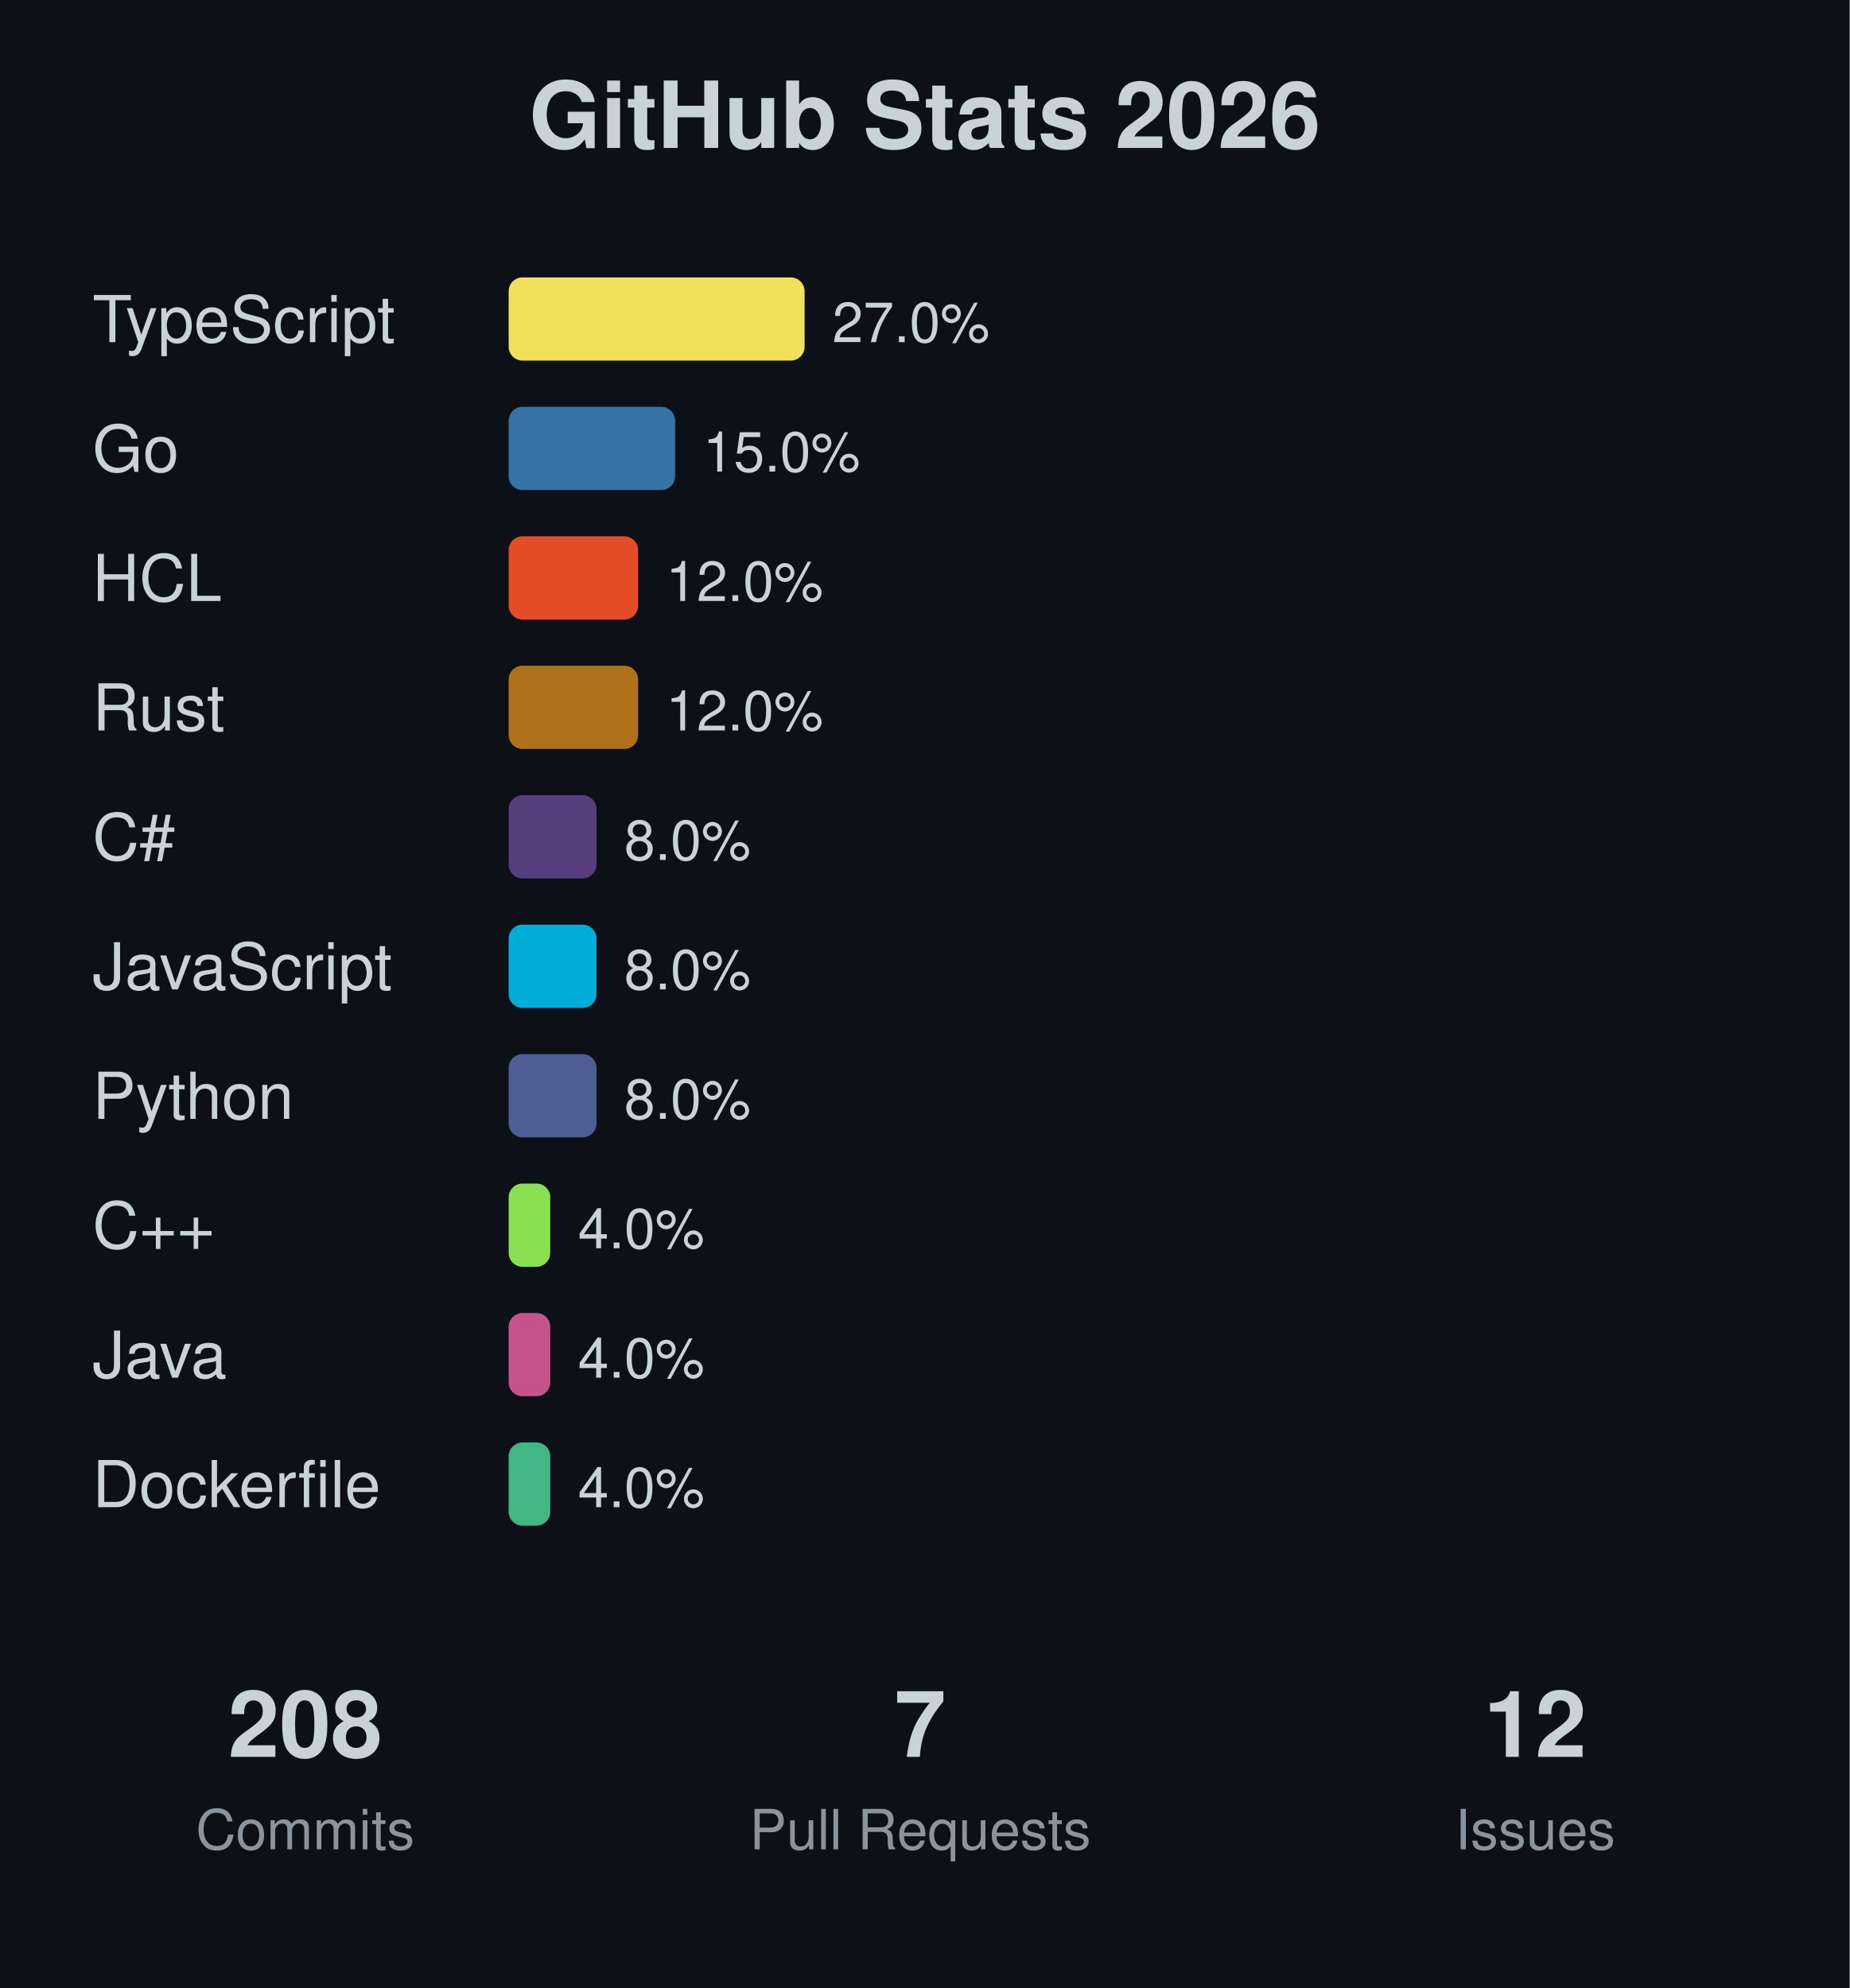
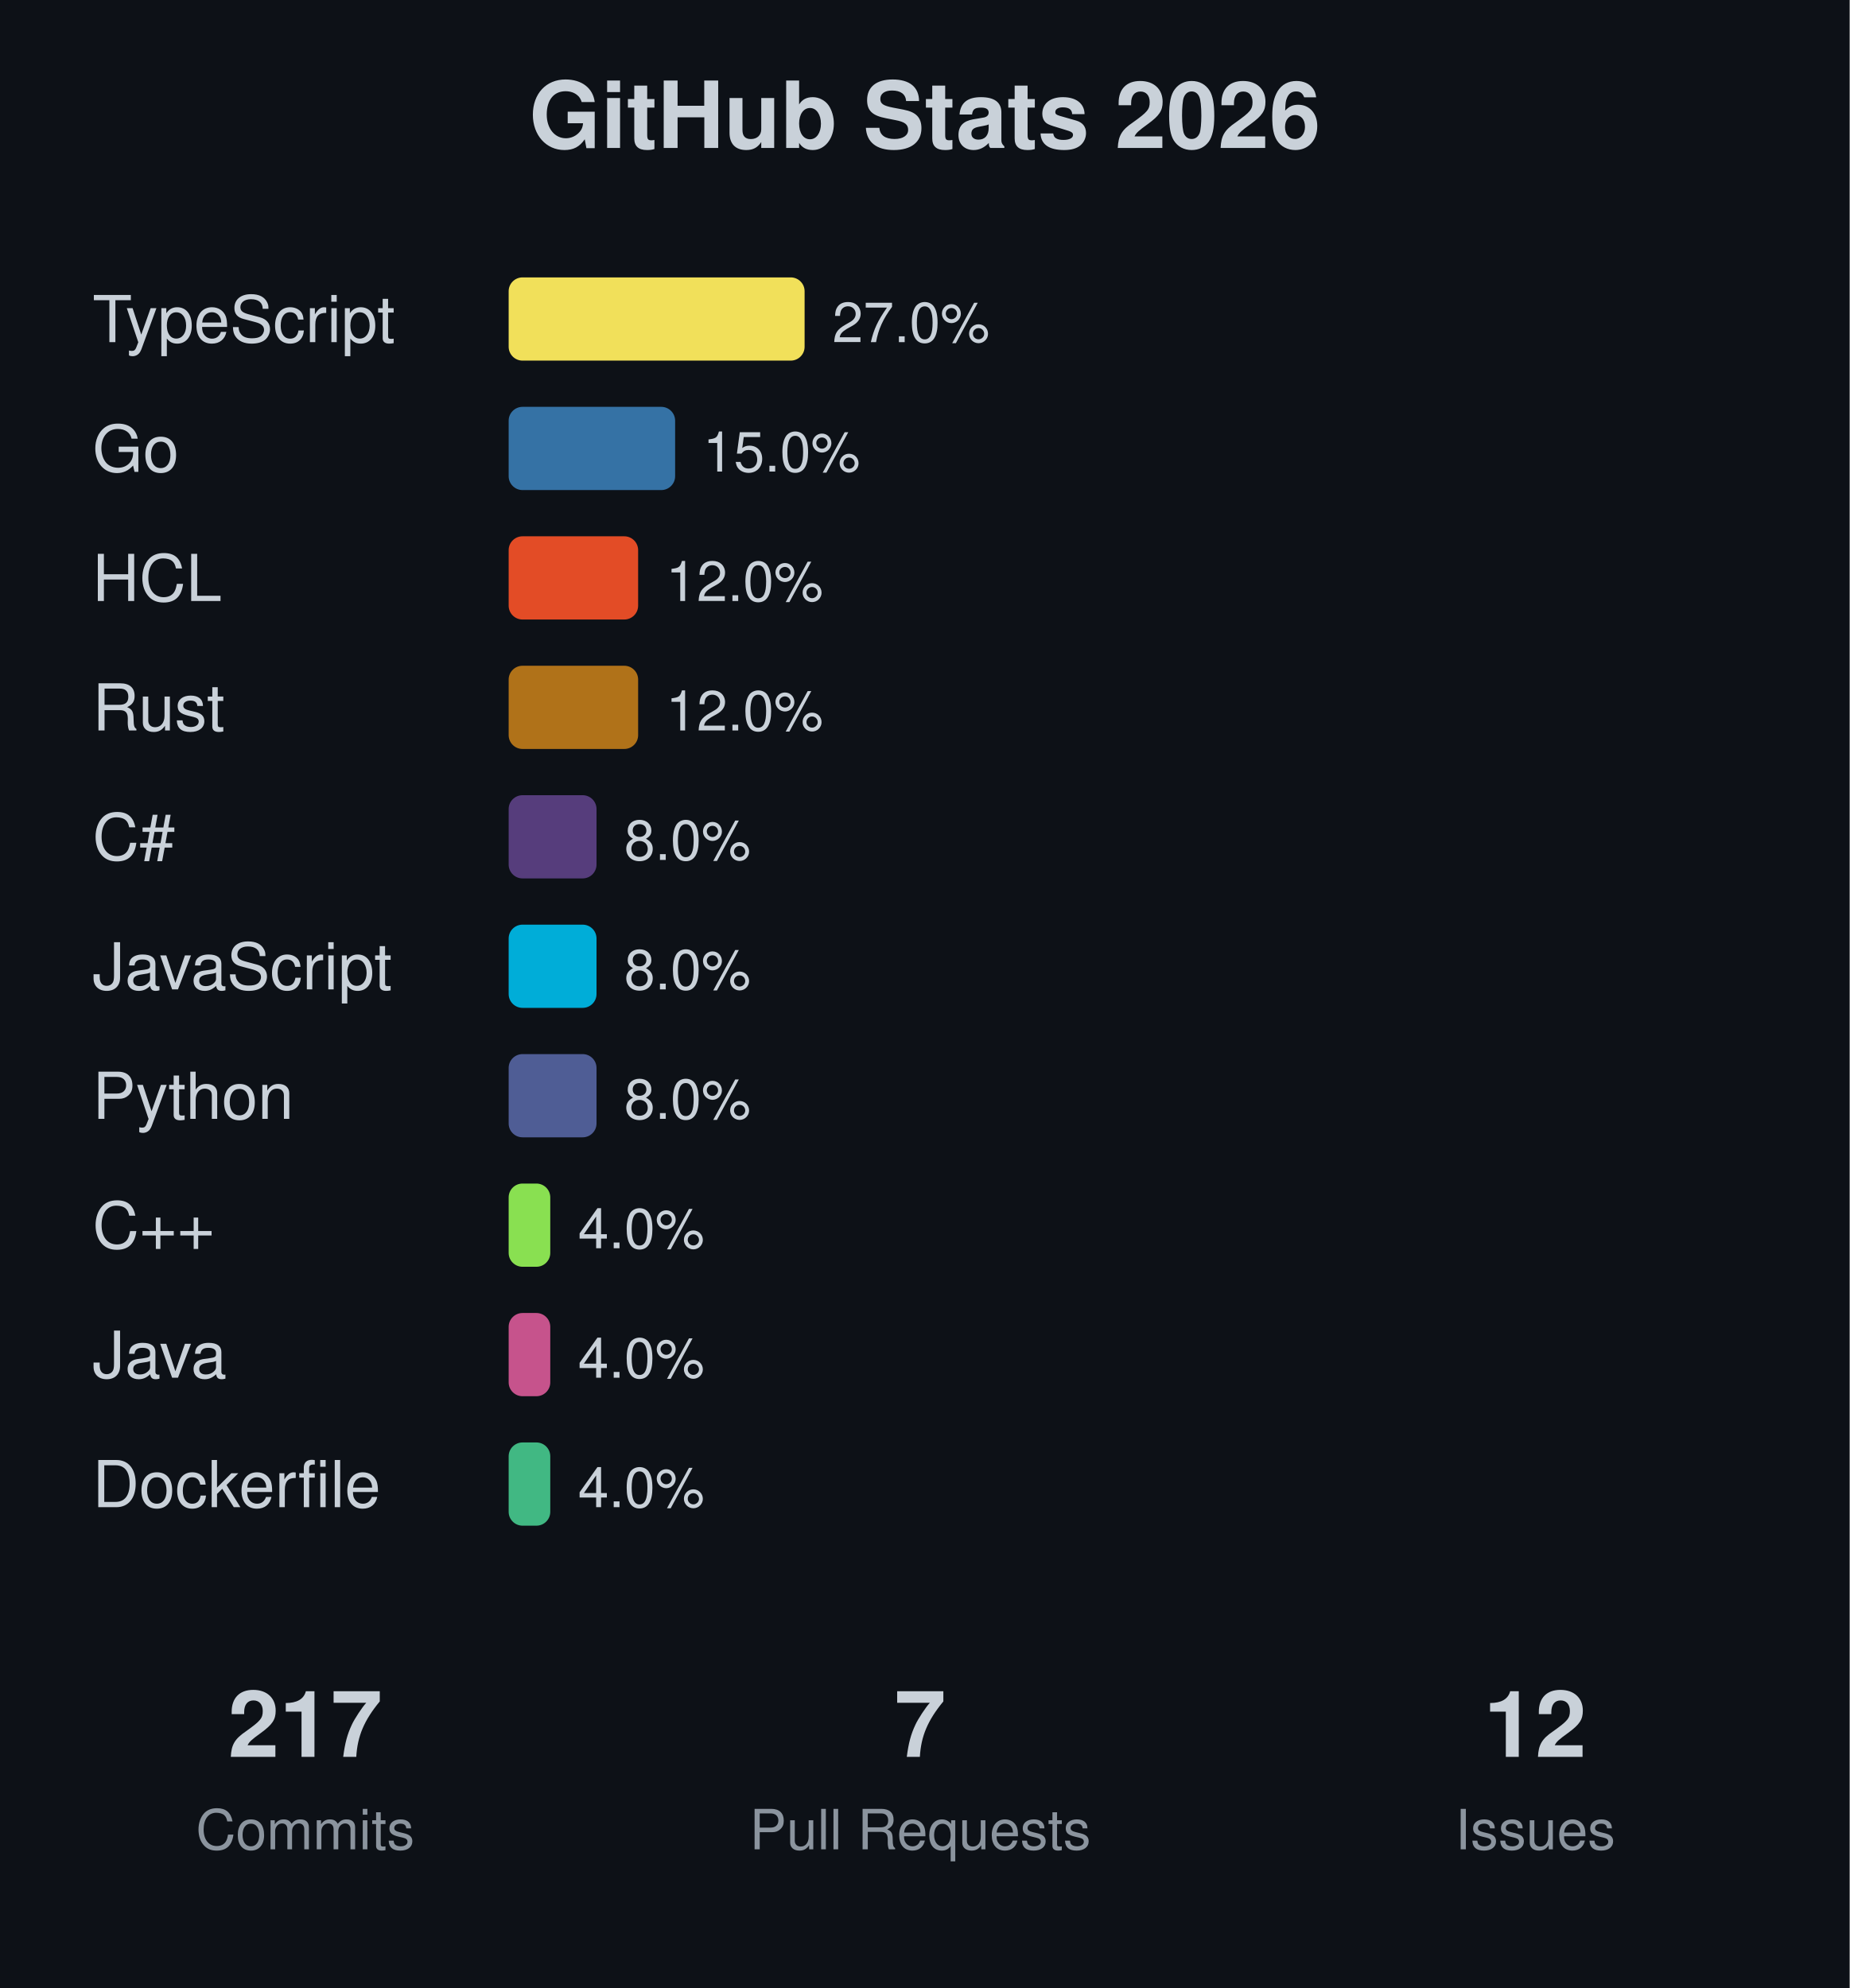
<svg xmlns="http://www.w3.org/2000/svg" width="400" height="430">
  <rect width="400" height="430" fill="#0d1117" />
  <text x="200" y="32" text-anchor="middle" font-family="-apple-system, BlinkMacSystemFont, 'Segoe UI', Helvetica, Arial, sans-serif" font-size="20" font-weight="bold" fill="#c9d1d9">GitHub Stats 2026</text>
  <text x="20" y="74" font-family="-apple-system, BlinkMacSystemFont, 'Segoe UI', Helvetica, Arial, sans-serif" font-size="14" fill="#c9d1d9">TypeScript</text>
  <rect x="110" y="60" width="64" height="18" fill="#f1e05a" rx="3" />
  <text x="180" y="74" font-family="-apple-system, BlinkMacSystemFont, 'Segoe UI', Helvetica, Arial, sans-serif" font-size="12" fill="#c9d1d9">27.0%</text>
  <text x="20" y="102" font-family="-apple-system, BlinkMacSystemFont, 'Segoe UI', Helvetica, Arial, sans-serif" font-size="14" fill="#c9d1d9">Go</text>
  <rect x="110" y="88" width="36" height="18" fill="#3572A5" rx="3" />
  <text x="152" y="102" font-family="-apple-system, BlinkMacSystemFont, 'Segoe UI', Helvetica, Arial, sans-serif" font-size="12" fill="#c9d1d9">15.0%</text>
  <text x="20" y="130" font-family="-apple-system, BlinkMacSystemFont, 'Segoe UI', Helvetica, Arial, sans-serif" font-size="14" fill="#c9d1d9">HCL</text>
  <rect x="110" y="116" width="28" height="18" fill="#e34c26" rx="3" />
  <text x="144" y="130" font-family="-apple-system, BlinkMacSystemFont, 'Segoe UI', Helvetica, Arial, sans-serif" font-size="12" fill="#c9d1d9">12.0%</text>
  <text x="20" y="158" font-family="-apple-system, BlinkMacSystemFont, 'Segoe UI', Helvetica, Arial, sans-serif" font-size="14" fill="#c9d1d9">Rust</text>
  <rect x="110" y="144" width="28" height="18" fill="#b07219" rx="3" />
  <text x="144" y="158" font-family="-apple-system, BlinkMacSystemFont, 'Segoe UI', Helvetica, Arial, sans-serif" font-size="12" fill="#c9d1d9">12.0%</text>
  <text x="20" y="186" font-family="-apple-system, BlinkMacSystemFont, 'Segoe UI', Helvetica, Arial, sans-serif" font-size="14" fill="#c9d1d9">C#</text>
  <rect x="110" y="172" width="19" height="18" fill="#563d7c" rx="3" />
  <text x="135" y="186" font-family="-apple-system, BlinkMacSystemFont, 'Segoe UI', Helvetica, Arial, sans-serif" font-size="12" fill="#c9d1d9">8.0%</text>
  <text x="20" y="214" font-family="-apple-system, BlinkMacSystemFont, 'Segoe UI', Helvetica, Arial, sans-serif" font-size="14" fill="#c9d1d9">JavaScript</text>
  <rect x="110" y="200" width="19" height="18" fill="#00ADD8" rx="3" />
  <text x="135" y="214" font-family="-apple-system, BlinkMacSystemFont, 'Segoe UI', Helvetica, Arial, sans-serif" font-size="12" fill="#c9d1d9">8.0%</text>
  <text x="20" y="242" font-family="-apple-system, BlinkMacSystemFont, 'Segoe UI', Helvetica, Arial, sans-serif" font-size="14" fill="#c9d1d9">Python</text>
  <rect x="110" y="228" width="19" height="18" fill="#4F5D95" rx="3" />
  <text x="135" y="242" font-family="-apple-system, BlinkMacSystemFont, 'Segoe UI', Helvetica, Arial, sans-serif" font-size="12" fill="#c9d1d9">8.0%</text>
  <text x="20" y="270" font-family="-apple-system, BlinkMacSystemFont, 'Segoe UI', Helvetica, Arial, sans-serif" font-size="14" fill="#c9d1d9">C++</text>
  <rect x="110" y="256" width="9" height="18" fill="#89e051" rx="3" />
  <text x="125" y="270" font-family="-apple-system, BlinkMacSystemFont, 'Segoe UI', Helvetica, Arial, sans-serif" font-size="12" fill="#c9d1d9">4.0%</text>
  <text x="20" y="298" font-family="-apple-system, BlinkMacSystemFont, 'Segoe UI', Helvetica, Arial, sans-serif" font-size="14" fill="#c9d1d9">Java</text>
  <rect x="110" y="284" width="9" height="18" fill="#c6538c" rx="3" />
  <text x="125" y="298" font-family="-apple-system, BlinkMacSystemFont, 'Segoe UI', Helvetica, Arial, sans-serif" font-size="12" fill="#c9d1d9">4.0%</text>
  <text x="20" y="326" font-family="-apple-system, BlinkMacSystemFont, 'Segoe UI', Helvetica, Arial, sans-serif" font-size="14" fill="#c9d1d9">Dockerfile</text>
  <rect x="110" y="312" width="9" height="18" fill="#41b883" rx="3" />
  <text x="125" y="326" font-family="-apple-system, BlinkMacSystemFont, 'Segoe UI', Helvetica, Arial, sans-serif" font-size="12" fill="#c9d1d9">4.0%</text>
-   <text x="66" y="380" text-anchor="middle" font-family="-apple-system, BlinkMacSystemFont, 'Segoe UI', Helvetica, Arial, sans-serif" font-size="20" font-weight="bold" fill="#c9d1d9">208</text>
+   <text x="66" y="380" text-anchor="middle" font-family="-apple-system, BlinkMacSystemFont, 'Segoe UI', Helvetica, Arial, sans-serif" font-size="20" font-weight="bold" fill="#c9d1d9">217</text>
  <text x="66" y="400" text-anchor="middle" font-family="-apple-system, BlinkMacSystemFont, 'Segoe UI', Helvetica, Arial, sans-serif" font-size="12" fill="#8b949e">Commits</text>
  <text x="199" y="380" text-anchor="middle" font-family="-apple-system, BlinkMacSystemFont, 'Segoe UI', Helvetica, Arial, sans-serif" font-size="20" font-weight="bold" fill="#c9d1d9">7</text>
  <text x="199" y="400" text-anchor="middle" font-family="-apple-system, BlinkMacSystemFont, 'Segoe UI', Helvetica, Arial, sans-serif" font-size="12" fill="#8b949e">Pull Requests</text>
  <text x="332" y="380" text-anchor="middle" font-family="-apple-system, BlinkMacSystemFont, 'Segoe UI', Helvetica, Arial, sans-serif" font-size="20" font-weight="bold" fill="#c9d1d9">12</text>
  <text x="332" y="400" text-anchor="middle" font-family="-apple-system, BlinkMacSystemFont, 'Segoe UI', Helvetica, Arial, sans-serif" font-size="12" fill="#8b949e">Issues</text>
</svg>
